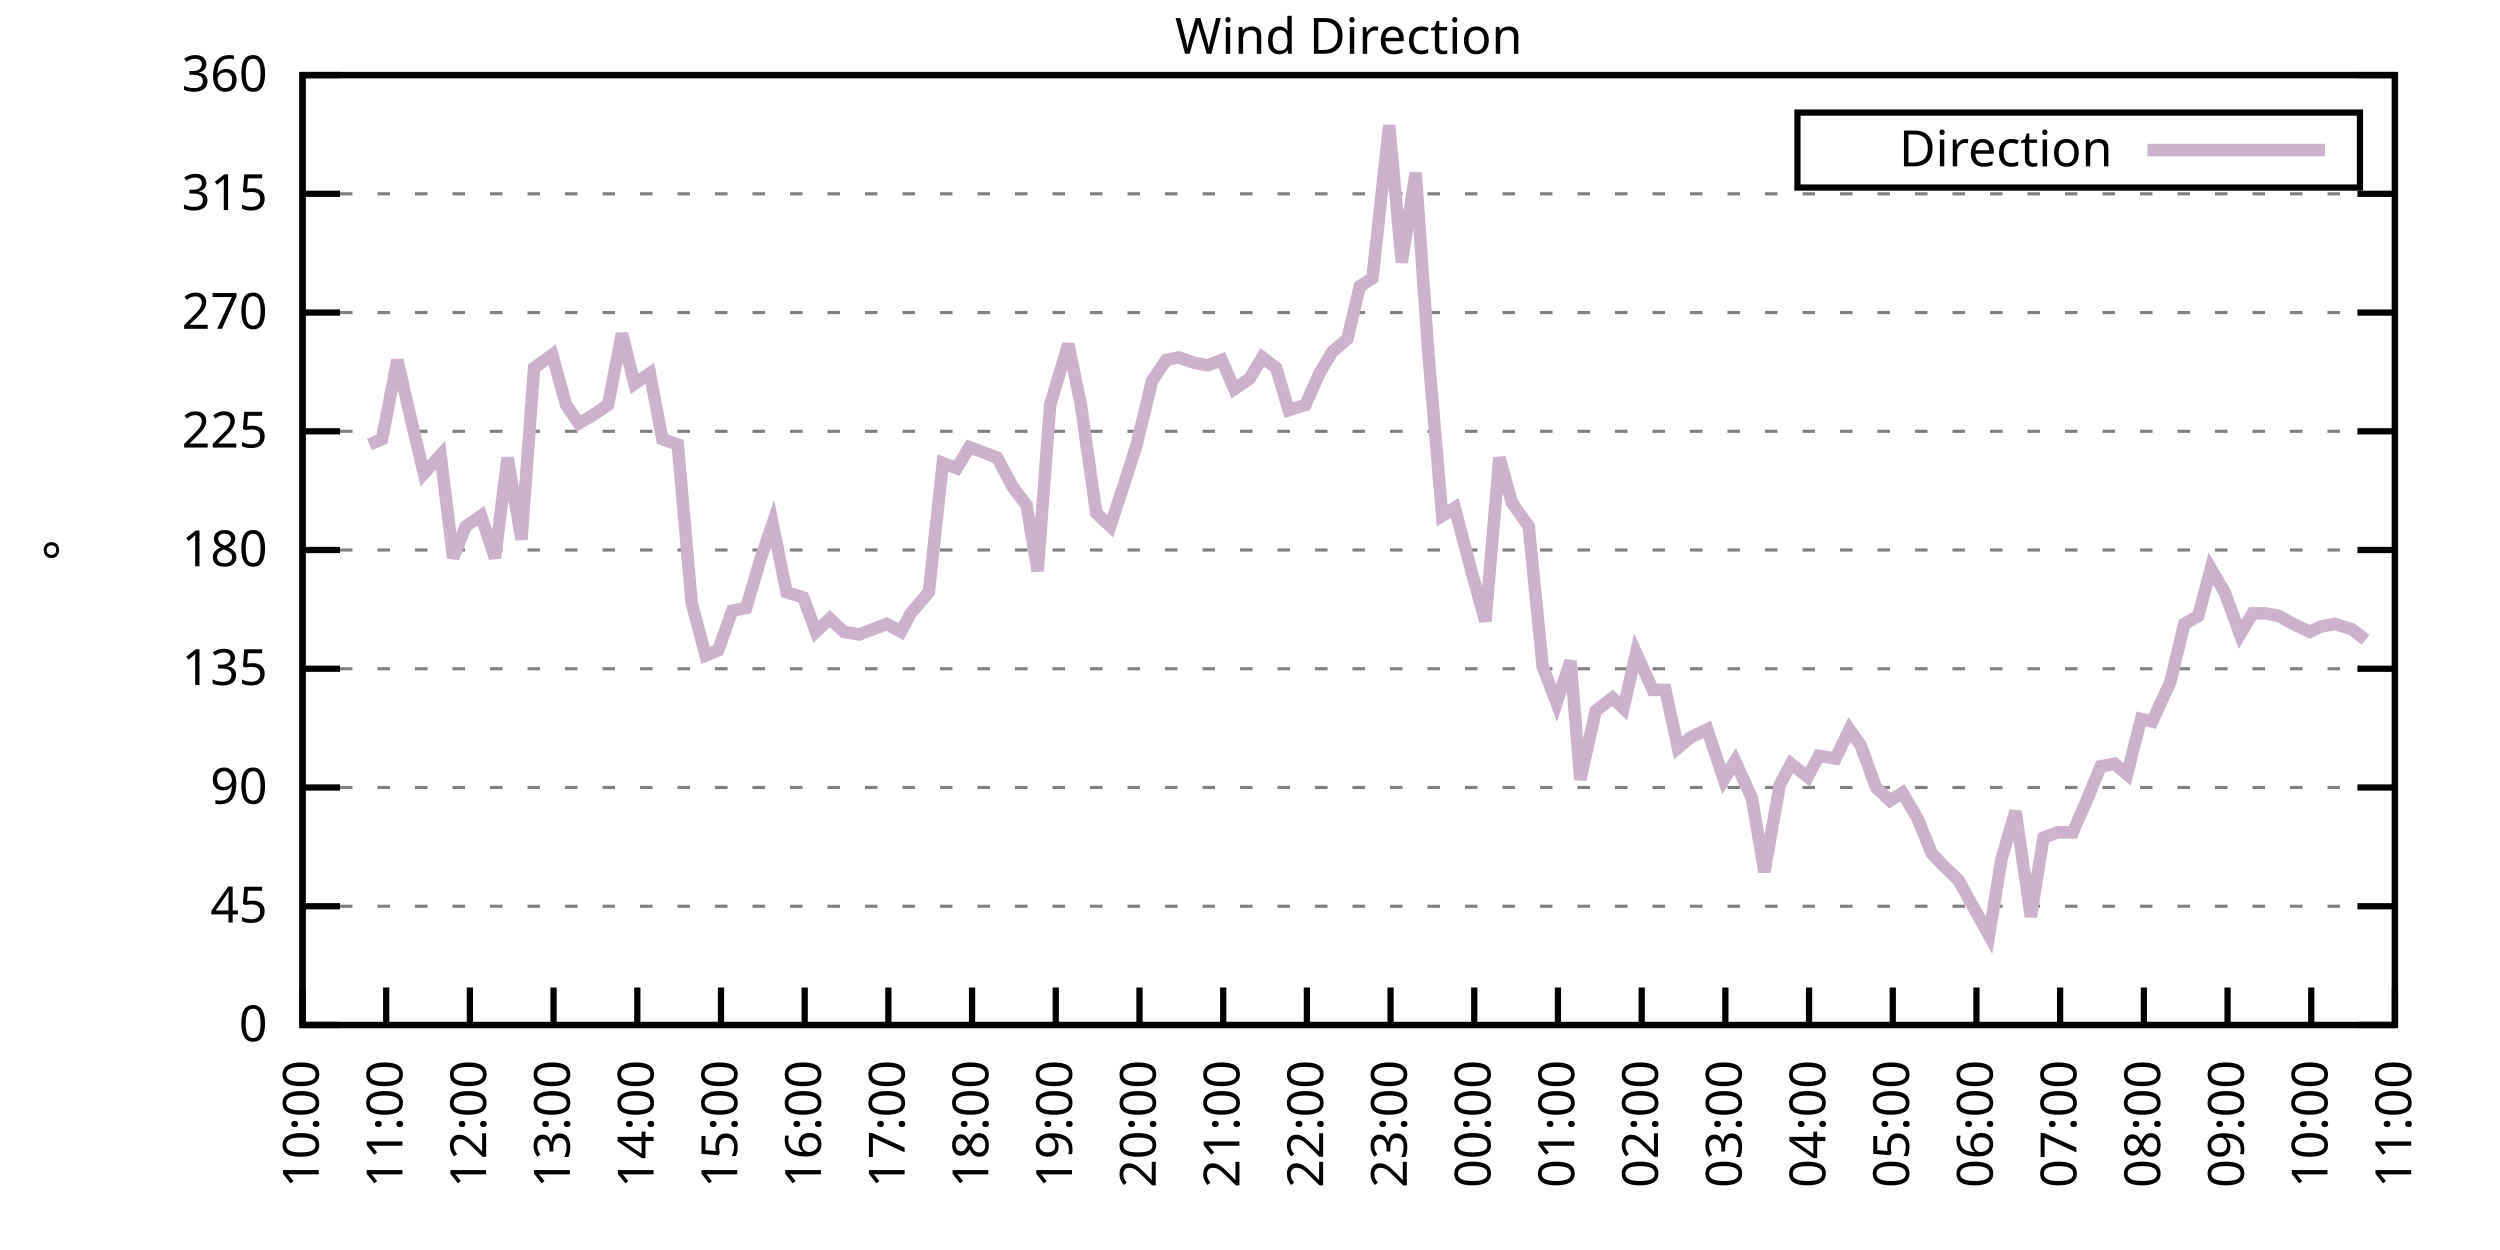
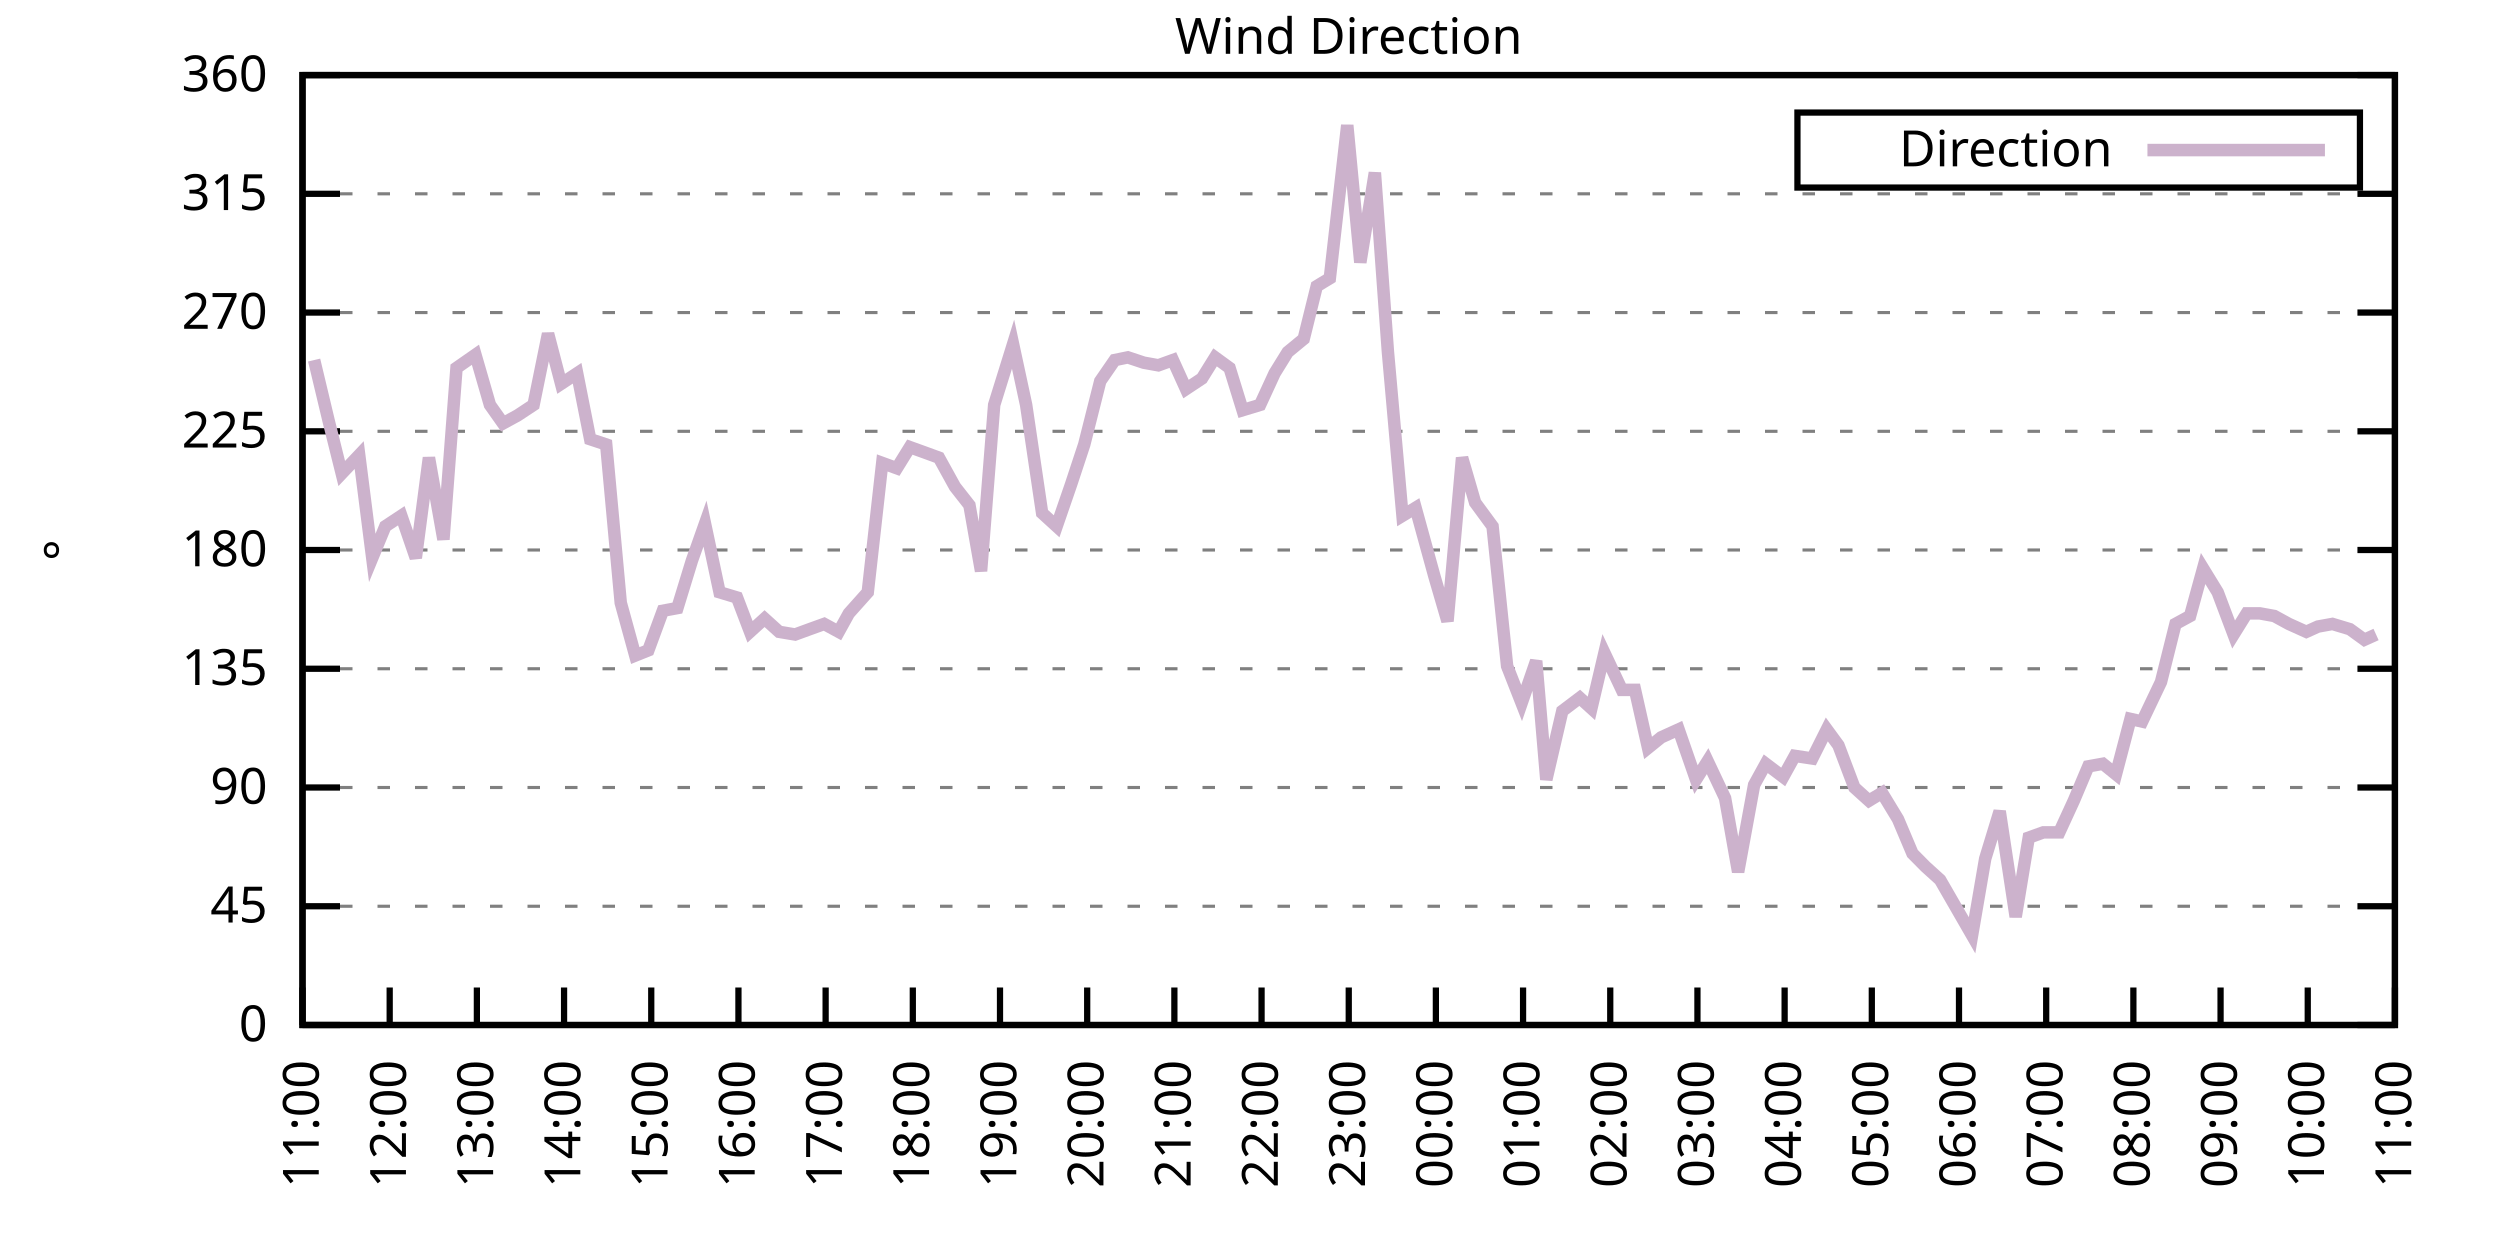
<svg xmlns="http://www.w3.org/2000/svg" xmlns:xlink="http://www.w3.org/1999/xlink" width="400" height="200" viewBox="0 0 400 200">
  <g id="gnuplot_canvas">
    <rect x="0" y="0" width="400" height="200" fill="none" />
    <defs>
      <circle id="gpDot" r="0.5" stroke-width="0.5" stroke="currentColor" />
      <path id="gpPt0" stroke-width="0.333" stroke="currentColor" d="M-1,0 h2 M0,-1 v2" />
      <path id="gpPt1" stroke-width="0.333" stroke="currentColor" d="M-1,-1 L1,1 M1,-1 L-1,1" />
      <path id="gpPt2" stroke-width="0.333" stroke="currentColor" d="M-1,0 L1,0 M0,-1 L0,1 M-1,-1 L1,1 M-1,1 L1,-1" />
      <rect id="gpPt3" stroke-width="0.333" stroke="currentColor" x="-1" y="-1" width="2" height="2" />
      <rect id="gpPt4" stroke-width="0.333" stroke="currentColor" fill="currentColor" x="-1" y="-1" width="2" height="2" />
      <circle id="gpPt5" stroke-width="0.333" stroke="currentColor" cx="0" cy="0" r="1" />
      <use xlink:href="#gpPt5" id="gpPt6" fill="currentColor" stroke="none" />
      <path id="gpPt7" stroke-width="0.333" stroke="currentColor" d="M0,-1.33 L-1.33,0.67 L1.33,0.67 z" />
      <use xlink:href="#gpPt7" id="gpPt8" fill="currentColor" stroke="none" />
      <use xlink:href="#gpPt7" id="gpPt9" stroke="currentColor" transform="rotate(180)" />
      <use xlink:href="#gpPt9" id="gpPt10" fill="currentColor" stroke="none" />
      <use xlink:href="#gpPt3" id="gpPt11" stroke="currentColor" transform="rotate(45)" />
      <use xlink:href="#gpPt11" id="gpPt12" fill="currentColor" stroke="none" />
      <path id="gpPt13" stroke-width="0.333" stroke="currentColor" d="M0,1.330 L1.265,0.411 L0.782,-1.067 L-0.782,-1.076 L-1.265,0.411 z" />
      <use xlink:href="#gpPt13" id="gpPt14" fill="currentColor" stroke="none" />
      <filter id="textbox" filterUnits="objectBoundingBox" x="0" y="0" height="1" width="1">
        <feFlood flood-color="white" flood-opacity="1" result="bgnd" />
        <feComposite in="SourceGraphic" in2="bgnd" operator="atop" />
      </filter>
      <filter id="greybox" filterUnits="objectBoundingBox" x="0" y="0" height="1" width="1">
        <feFlood flood-color="lightgrey" flood-opacity="1" result="grey" />
        <feComposite in="SourceGraphic" in2="grey" operator="atop" />
      </filter>
    </defs>
    <g fill="none" color="white" stroke="currentColor" stroke-width="1.00" stroke-linecap="butt" stroke-linejoin="miter">
</g>
    <g fill="none" color="black" stroke="currentColor" stroke-width="1.00" stroke-linecap="butt" stroke-linejoin="miter">
      <g stroke="none" shape-rendering="crispEdges">
        <polygon fill="rgb(255, 255, 255)" points="48.40,164.00 383.18,164.00 383.18,12.02 48.40,12.02 " />
      </g>
    </g>
    <g fill="none" color="black" stroke="currentColor" stroke-width="1.00" stroke-linecap="butt" stroke-linejoin="miter">
</g>
    <g fill="none" color="black" stroke="black" stroke-width="0.50" stroke-linecap="butt" stroke-linejoin="miter">
</g>
    <g fill="none" color="gray" stroke="currentColor" stroke-width="0.50" stroke-linecap="butt" stroke-linejoin="miter">
      <path stroke="gray" stroke-dasharray="2,4" class="gridline" d="M48.40,164.00 L383.19,164.00  " />
    </g>
    <g fill="none" color="gray" stroke="gray" stroke-width="1.00" stroke-linecap="butt" stroke-linejoin="miter">
</g>
    <g fill="none" color="black" stroke="currentColor" stroke-width="1.00" stroke-linecap="butt" stroke-linejoin="miter">
      <path stroke="black" d="M48.40,164.00 L54.40,164.00 M383.19,164.00 L377.19,164.00  " />
      <g transform="translate(42.80,166.60)" stroke="none" fill="black" font-family="Sans" font-size="8.00" text-anchor="end">
        <text>
          <tspan font-family="Sans"> 0</tspan>
        </text>
      </g>
    </g>
    <g fill="none" color="black" stroke="currentColor" stroke-width="1.00" stroke-linecap="butt" stroke-linejoin="miter">
</g>
    <g fill="none" color="black" stroke="black" stroke-width="0.50" stroke-linecap="butt" stroke-linejoin="miter">
</g>
    <g fill="none" color="gray" stroke="currentColor" stroke-width="0.50" stroke-linecap="butt" stroke-linejoin="miter">
      <path stroke="gray" stroke-dasharray="2,4" class="gridline" d="M48.40,145.00 L383.19,145.00  " />
    </g>
    <g fill="none" color="gray" stroke="gray" stroke-width="1.00" stroke-linecap="butt" stroke-linejoin="miter">
</g>
    <g fill="none" color="black" stroke="currentColor" stroke-width="1.00" stroke-linecap="butt" stroke-linejoin="miter">
      <path stroke="black" d="M48.40,145.00 L54.40,145.00 M383.19,145.00 L377.19,145.00  " />
      <g transform="translate(42.80,147.60)" stroke="none" fill="black" font-family="Sans" font-size="8.00" text-anchor="end">
        <text>
          <tspan font-family="Sans"> 45</tspan>
        </text>
      </g>
    </g>
    <g fill="none" color="black" stroke="currentColor" stroke-width="1.00" stroke-linecap="butt" stroke-linejoin="miter">
</g>
    <g fill="none" color="black" stroke="black" stroke-width="0.50" stroke-linecap="butt" stroke-linejoin="miter">
</g>
    <g fill="none" color="gray" stroke="currentColor" stroke-width="0.50" stroke-linecap="butt" stroke-linejoin="miter">
      <path stroke="gray" stroke-dasharray="2,4" class="gridline" d="M48.40,126.00 L383.19,126.00  " />
    </g>
    <g fill="none" color="gray" stroke="gray" stroke-width="1.00" stroke-linecap="butt" stroke-linejoin="miter">
</g>
    <g fill="none" color="black" stroke="currentColor" stroke-width="1.00" stroke-linecap="butt" stroke-linejoin="miter">
      <path stroke="black" d="M48.40,126.00 L54.40,126.00 M383.19,126.00 L377.19,126.00  " />
      <g transform="translate(42.80,128.60)" stroke="none" fill="black" font-family="Sans" font-size="8.00" text-anchor="end">
        <text>
          <tspan font-family="Sans"> 90</tspan>
        </text>
      </g>
    </g>
    <g fill="none" color="black" stroke="currentColor" stroke-width="1.00" stroke-linecap="butt" stroke-linejoin="miter">
</g>
    <g fill="none" color="black" stroke="black" stroke-width="0.50" stroke-linecap="butt" stroke-linejoin="miter">
</g>
    <g fill="none" color="gray" stroke="currentColor" stroke-width="0.50" stroke-linecap="butt" stroke-linejoin="miter">
      <path stroke="gray" stroke-dasharray="2,4" class="gridline" d="M48.40,107.00 L383.19,107.00  " />
    </g>
    <g fill="none" color="gray" stroke="gray" stroke-width="1.00" stroke-linecap="butt" stroke-linejoin="miter">
</g>
    <g fill="none" color="black" stroke="currentColor" stroke-width="1.00" stroke-linecap="butt" stroke-linejoin="miter">
      <path stroke="black" d="M48.40,107.00 L54.40,107.00 M383.19,107.00 L377.19,107.00  " />
      <g transform="translate(42.80,109.60)" stroke="none" fill="black" font-family="Sans" font-size="8.00" text-anchor="end">
        <text>
          <tspan font-family="Sans"> 135</tspan>
        </text>
      </g>
    </g>
    <g fill="none" color="black" stroke="currentColor" stroke-width="1.00" stroke-linecap="butt" stroke-linejoin="miter">
</g>
    <g fill="none" color="black" stroke="black" stroke-width="0.50" stroke-linecap="butt" stroke-linejoin="miter">
</g>
    <g fill="none" color="gray" stroke="currentColor" stroke-width="0.50" stroke-linecap="butt" stroke-linejoin="miter">
      <path stroke="gray" stroke-dasharray="2,4" class="gridline" d="M48.40,88.00 L383.19,88.00  " />
    </g>
    <g fill="none" color="gray" stroke="gray" stroke-width="1.00" stroke-linecap="butt" stroke-linejoin="miter">
</g>
    <g fill="none" color="black" stroke="currentColor" stroke-width="1.00" stroke-linecap="butt" stroke-linejoin="miter">
      <path stroke="black" d="M48.40,88.00 L54.40,88.00 M383.19,88.00 L377.19,88.00  " />
      <g transform="translate(42.80,90.60)" stroke="none" fill="black" font-family="Sans" font-size="8.00" text-anchor="end">
        <text>
          <tspan font-family="Sans"> 180</tspan>
        </text>
      </g>
    </g>
    <g fill="none" color="black" stroke="currentColor" stroke-width="1.00" stroke-linecap="butt" stroke-linejoin="miter">
</g>
    <g fill="none" color="black" stroke="black" stroke-width="0.50" stroke-linecap="butt" stroke-linejoin="miter">
</g>
    <g fill="none" color="gray" stroke="currentColor" stroke-width="0.50" stroke-linecap="butt" stroke-linejoin="miter">
      <path stroke="gray" stroke-dasharray="2,4" class="gridline" d="M48.40,69.01 L383.19,69.01  " />
    </g>
    <g fill="none" color="gray" stroke="gray" stroke-width="1.00" stroke-linecap="butt" stroke-linejoin="miter">
</g>
    <g fill="none" color="black" stroke="currentColor" stroke-width="1.00" stroke-linecap="butt" stroke-linejoin="miter">
      <path stroke="black" d="M48.40,69.01 L54.40,69.01 M383.19,69.01 L377.19,69.01  " />
      <g transform="translate(42.80,71.61)" stroke="none" fill="black" font-family="Sans" font-size="8.00" text-anchor="end">
        <text>
          <tspan font-family="Sans"> 225</tspan>
        </text>
      </g>
    </g>
    <g fill="none" color="black" stroke="currentColor" stroke-width="1.00" stroke-linecap="butt" stroke-linejoin="miter">
</g>
    <g fill="none" color="black" stroke="black" stroke-width="0.50" stroke-linecap="butt" stroke-linejoin="miter">
</g>
    <g fill="none" color="gray" stroke="currentColor" stroke-width="0.50" stroke-linecap="butt" stroke-linejoin="miter">
      <path stroke="gray" stroke-dasharray="2,4" class="gridline" d="M48.40,50.01 L383.19,50.01  " />
    </g>
    <g fill="none" color="gray" stroke="gray" stroke-width="1.00" stroke-linecap="butt" stroke-linejoin="miter">
</g>
    <g fill="none" color="black" stroke="currentColor" stroke-width="1.00" stroke-linecap="butt" stroke-linejoin="miter">
      <path stroke="black" d="M48.40,50.01 L54.40,50.01 M383.19,50.01 L377.19,50.01  " />
      <g transform="translate(42.80,52.61)" stroke="none" fill="black" font-family="Sans" font-size="8.00" text-anchor="end">
        <text>
          <tspan font-family="Sans"> 270</tspan>
        </text>
      </g>
    </g>
    <g fill="none" color="black" stroke="currentColor" stroke-width="1.00" stroke-linecap="butt" stroke-linejoin="miter">
</g>
    <g fill="none" color="black" stroke="black" stroke-width="0.50" stroke-linecap="butt" stroke-linejoin="miter">
</g>
    <g fill="none" color="gray" stroke="currentColor" stroke-width="0.50" stroke-linecap="butt" stroke-linejoin="miter">
      <path stroke="gray" stroke-dasharray="2,4" class="gridline" d="M48.40,31.01 L383.19,31.01  " />
    </g>
    <g fill="none" color="gray" stroke="gray" stroke-width="1.00" stroke-linecap="butt" stroke-linejoin="miter">
</g>
    <g fill="none" color="black" stroke="currentColor" stroke-width="1.00" stroke-linecap="butt" stroke-linejoin="miter">
      <path stroke="black" d="M48.40,31.01 L54.40,31.01 M383.19,31.01 L377.19,31.01  " />
      <g transform="translate(42.80,33.61)" stroke="none" fill="black" font-family="Sans" font-size="8.00" text-anchor="end">
        <text>
          <tspan font-family="Sans"> 315</tspan>
        </text>
      </g>
    </g>
    <g fill="none" color="black" stroke="currentColor" stroke-width="1.00" stroke-linecap="butt" stroke-linejoin="miter">
</g>
    <g fill="none" color="black" stroke="black" stroke-width="0.50" stroke-linecap="butt" stroke-linejoin="miter">
</g>
    <g fill="none" color="gray" stroke="currentColor" stroke-width="0.50" stroke-linecap="butt" stroke-linejoin="miter">
      <path stroke="gray" stroke-dasharray="2,4" class="gridline" d="M48.40,12.01 L383.19,12.01  " />
    </g>
    <g fill="none" color="gray" stroke="gray" stroke-width="1.00" stroke-linecap="butt" stroke-linejoin="miter">
</g>
    <g fill="none" color="black" stroke="currentColor" stroke-width="1.00" stroke-linecap="butt" stroke-linejoin="miter">
      <path stroke="black" d="M48.40,12.01 L54.40,12.01 M383.19,12.01 L377.19,12.01  " />
      <g transform="translate(42.80,14.61)" stroke="none" fill="black" font-family="Sans" font-size="8.00" text-anchor="end">
        <text>
          <tspan font-family="Sans"> 360</tspan>
        </text>
      </g>
    </g>
    <g fill="none" color="black" stroke="currentColor" stroke-width="1.00" stroke-linecap="butt" stroke-linejoin="miter">
      <path stroke="black" d="M48.40,164.00 L48.40,158.00  " />
      <g transform="translate(51.00,169.60) rotate(270.00)" stroke="none" fill="black" font-family="Sans" font-size="8.00" text-anchor="end">
        <text>
-           <tspan font-family="Sans">10:00</tspan>
-         </text>
-       </g>
-     </g>
-     <g fill="none" color="black" stroke="currentColor" stroke-width="1.00" stroke-linecap="butt" stroke-linejoin="miter">
-       <path stroke="black" d="M61.79,164.00 L61.79,158.00  " />
-       <g transform="translate(64.39,169.60) rotate(270.00)" stroke="none" fill="black" font-family="Sans" font-size="8.00" text-anchor="end">
-         <text>
          <tspan font-family="Sans">11:00</tspan>
        </text>
      </g>
    </g>
    <g fill="none" color="black" stroke="currentColor" stroke-width="1.00" stroke-linecap="butt" stroke-linejoin="miter">
-       <path stroke="black" d="M75.18,164.00 L75.18,158.00  " />
-       <g transform="translate(77.78,169.60) rotate(270.00)" stroke="none" fill="black" font-family="Sans" font-size="8.00" text-anchor="end">
+       <path stroke="black" d="M62.35,164.00 L62.35,158.00  " />
+       <g transform="translate(64.95,169.60) rotate(270.00)" stroke="none" fill="black" font-family="Sans" font-size="8.00" text-anchor="end">
        <text>
          <tspan font-family="Sans">12:00</tspan>
        </text>
      </g>
    </g>
    <g fill="none" color="black" stroke="currentColor" stroke-width="1.00" stroke-linecap="butt" stroke-linejoin="miter">
-       <path stroke="black" d="M88.57,164.00 L88.57,158.00  " />
-       <g transform="translate(91.17,169.60) rotate(270.00)" stroke="none" fill="black" font-family="Sans" font-size="8.00" text-anchor="end">
+       <path stroke="black" d="M76.30,164.00 L76.30,158.00  " />
+       <g transform="translate(78.90,169.60) rotate(270.00)" stroke="none" fill="black" font-family="Sans" font-size="8.00" text-anchor="end">
        <text>
          <tspan font-family="Sans">13:00</tspan>
        </text>
      </g>
    </g>
    <g fill="none" color="black" stroke="currentColor" stroke-width="1.00" stroke-linecap="butt" stroke-linejoin="miter">
-       <path stroke="black" d="M101.97,164.00 L101.97,158.00  " />
-       <g transform="translate(104.57,169.60) rotate(270.00)" stroke="none" fill="black" font-family="Sans" font-size="8.00" text-anchor="end">
+       <path stroke="black" d="M90.25,164.00 L90.25,158.00  " />
+       <g transform="translate(92.85,169.60) rotate(270.00)" stroke="none" fill="black" font-family="Sans" font-size="8.00" text-anchor="end">
        <text>
          <tspan font-family="Sans">14:00</tspan>
        </text>
      </g>
    </g>
    <g fill="none" color="black" stroke="currentColor" stroke-width="1.00" stroke-linecap="butt" stroke-linejoin="miter">
-       <path stroke="black" d="M115.36,164.00 L115.36,158.00  " />
-       <g transform="translate(117.96,169.60) rotate(270.00)" stroke="none" fill="black" font-family="Sans" font-size="8.00" text-anchor="end">
+       <path stroke="black" d="M104.20,164.00 L104.20,158.00  " />
+       <g transform="translate(106.80,169.60) rotate(270.00)" stroke="none" fill="black" font-family="Sans" font-size="8.00" text-anchor="end">
        <text>
          <tspan font-family="Sans">15:00</tspan>
        </text>
      </g>
    </g>
    <g fill="none" color="black" stroke="currentColor" stroke-width="1.00" stroke-linecap="butt" stroke-linejoin="miter">
-       <path stroke="black" d="M128.75,164.00 L128.75,158.00  " />
-       <g transform="translate(131.35,169.60) rotate(270.00)" stroke="none" fill="black" font-family="Sans" font-size="8.00" text-anchor="end">
+       <path stroke="black" d="M118.15,164.00 L118.15,158.00  " />
+       <g transform="translate(120.75,169.60) rotate(270.00)" stroke="none" fill="black" font-family="Sans" font-size="8.00" text-anchor="end">
        <text>
          <tspan font-family="Sans">16:00</tspan>
        </text>
      </g>
    </g>
    <g fill="none" color="black" stroke="currentColor" stroke-width="1.00" stroke-linecap="butt" stroke-linejoin="miter">
-       <path stroke="black" d="M142.14,164.00 L142.14,158.00  " />
-       <g transform="translate(144.74,169.60) rotate(270.00)" stroke="none" fill="black" font-family="Sans" font-size="8.00" text-anchor="end">
+       <path stroke="black" d="M132.10,164.00 L132.10,158.00  " />
+       <g transform="translate(134.70,169.60) rotate(270.00)" stroke="none" fill="black" font-family="Sans" font-size="8.00" text-anchor="end">
        <text>
          <tspan font-family="Sans">17:00</tspan>
        </text>
      </g>
    </g>
    <g fill="none" color="black" stroke="currentColor" stroke-width="1.00" stroke-linecap="butt" stroke-linejoin="miter">
-       <path stroke="black" d="M155.53,164.00 L155.53,158.00  " />
-       <g transform="translate(158.13,169.60) rotate(270.00)" stroke="none" fill="black" font-family="Sans" font-size="8.00" text-anchor="end">
+       <path stroke="black" d="M146.05,164.00 L146.05,158.00  " />
+       <g transform="translate(148.65,169.60) rotate(270.00)" stroke="none" fill="black" font-family="Sans" font-size="8.00" text-anchor="end">
        <text>
          <tspan font-family="Sans">18:00</tspan>
        </text>
      </g>
    </g>
    <g fill="none" color="black" stroke="currentColor" stroke-width="1.00" stroke-linecap="butt" stroke-linejoin="miter">
-       <path stroke="black" d="M168.92,164.00 L168.92,158.00  " />
-       <g transform="translate(171.52,169.60) rotate(270.00)" stroke="none" fill="black" font-family="Sans" font-size="8.00" text-anchor="end">
+       <path stroke="black" d="M160.00,164.00 L160.00,158.00  " />
+       <g transform="translate(162.60,169.60) rotate(270.00)" stroke="none" fill="black" font-family="Sans" font-size="8.00" text-anchor="end">
        <text>
          <tspan font-family="Sans">19:00</tspan>
        </text>
      </g>
    </g>
    <g fill="none" color="black" stroke="currentColor" stroke-width="1.00" stroke-linecap="butt" stroke-linejoin="miter">
-       <path stroke="black" d="M182.32,164.00 L182.32,158.00  " />
-       <g transform="translate(184.92,169.60) rotate(270.00)" stroke="none" fill="black" font-family="Sans" font-size="8.00" text-anchor="end">
+       <path stroke="black" d="M173.95,164.00 L173.95,158.00  " />
+       <g transform="translate(176.55,169.60) rotate(270.00)" stroke="none" fill="black" font-family="Sans" font-size="8.00" text-anchor="end">
        <text>
          <tspan font-family="Sans">20:00</tspan>
        </text>
      </g>
    </g>
    <g fill="none" color="black" stroke="currentColor" stroke-width="1.00" stroke-linecap="butt" stroke-linejoin="miter">
-       <path stroke="black" d="M195.71,164.00 L195.71,158.00  " />
-       <g transform="translate(198.31,169.60) rotate(270.00)" stroke="none" fill="black" font-family="Sans" font-size="8.00" text-anchor="end">
+       <path stroke="black" d="M187.90,164.00 L187.90,158.00  " />
+       <g transform="translate(190.50,169.60) rotate(270.00)" stroke="none" fill="black" font-family="Sans" font-size="8.00" text-anchor="end">
        <text>
          <tspan font-family="Sans">21:00</tspan>
        </text>
      </g>
    </g>
    <g fill="none" color="black" stroke="currentColor" stroke-width="1.00" stroke-linecap="butt" stroke-linejoin="miter">
-       <path stroke="black" d="M209.10,164.00 L209.10,158.00  " />
-       <g transform="translate(211.70,169.60) rotate(270.00)" stroke="none" fill="black" font-family="Sans" font-size="8.00" text-anchor="end">
+       <path stroke="black" d="M201.85,164.00 L201.85,158.00  " />
+       <g transform="translate(204.45,169.60) rotate(270.00)" stroke="none" fill="black" font-family="Sans" font-size="8.00" text-anchor="end">
        <text>
          <tspan font-family="Sans">22:00</tspan>
        </text>
      </g>
    </g>
    <g fill="none" color="black" stroke="currentColor" stroke-width="1.00" stroke-linecap="butt" stroke-linejoin="miter">
-       <path stroke="black" d="M222.49,164.00 L222.49,158.00  " />
-       <g transform="translate(225.09,169.60) rotate(270.00)" stroke="none" fill="black" font-family="Sans" font-size="8.00" text-anchor="end">
+       <path stroke="black" d="M215.80,164.00 L215.80,158.00  " />
+       <g transform="translate(218.40,169.60) rotate(270.00)" stroke="none" fill="black" font-family="Sans" font-size="8.00" text-anchor="end">
        <text>
          <tspan font-family="Sans">23:00</tspan>
        </text>
      </g>
    </g>
    <g fill="none" color="black" stroke="currentColor" stroke-width="1.00" stroke-linecap="butt" stroke-linejoin="miter">
-       <path stroke="black" d="M235.88,164.00 L235.88,158.00  " />
-       <g transform="translate(238.48,169.60) rotate(270.00)" stroke="none" fill="black" font-family="Sans" font-size="8.00" text-anchor="end">
+       <path stroke="black" d="M229.74,164.00 L229.74,158.00  " />
+       <g transform="translate(232.34,169.60) rotate(270.00)" stroke="none" fill="black" font-family="Sans" font-size="8.00" text-anchor="end">
        <text>
          <tspan font-family="Sans">00:00</tspan>
        </text>
      </g>
    </g>
    <g fill="none" color="black" stroke="currentColor" stroke-width="1.00" stroke-linecap="butt" stroke-linejoin="miter">
-       <path stroke="black" d="M249.27,164.00 L249.27,158.00  " />
-       <g transform="translate(251.87,169.60) rotate(270.00)" stroke="none" fill="black" font-family="Sans" font-size="8.00" text-anchor="end">
+       <path stroke="black" d="M243.69,164.00 L243.69,158.00  " />
+       <g transform="translate(246.29,169.60) rotate(270.00)" stroke="none" fill="black" font-family="Sans" font-size="8.00" text-anchor="end">
        <text>
          <tspan font-family="Sans">01:00</tspan>
        </text>
      </g>
    </g>
    <g fill="none" color="black" stroke="currentColor" stroke-width="1.00" stroke-linecap="butt" stroke-linejoin="miter">
-       <path stroke="black" d="M262.67,164.00 L262.67,158.00  " />
-       <g transform="translate(265.27,169.60) rotate(270.00)" stroke="none" fill="black" font-family="Sans" font-size="8.00" text-anchor="end">
+       <path stroke="black" d="M257.64,164.00 L257.64,158.00  " />
+       <g transform="translate(260.24,169.60) rotate(270.00)" stroke="none" fill="black" font-family="Sans" font-size="8.00" text-anchor="end">
        <text>
          <tspan font-family="Sans">02:00</tspan>
        </text>
      </g>
    </g>
    <g fill="none" color="black" stroke="currentColor" stroke-width="1.00" stroke-linecap="butt" stroke-linejoin="miter">
-       <path stroke="black" d="M276.06,164.00 L276.06,158.00  " />
-       <g transform="translate(278.66,169.60) rotate(270.00)" stroke="none" fill="black" font-family="Sans" font-size="8.00" text-anchor="end">
+       <path stroke="black" d="M271.59,164.00 L271.59,158.00  " />
+       <g transform="translate(274.19,169.60) rotate(270.00)" stroke="none" fill="black" font-family="Sans" font-size="8.00" text-anchor="end">
        <text>
          <tspan font-family="Sans">03:00</tspan>
        </text>
      </g>
    </g>
    <g fill="none" color="black" stroke="currentColor" stroke-width="1.00" stroke-linecap="butt" stroke-linejoin="miter">
-       <path stroke="black" d="M289.45,164.00 L289.45,158.00  " />
-       <g transform="translate(292.05,169.60) rotate(270.00)" stroke="none" fill="black" font-family="Sans" font-size="8.00" text-anchor="end">
+       <path stroke="black" d="M285.54,164.00 L285.54,158.00  " />
+       <g transform="translate(288.14,169.60) rotate(270.00)" stroke="none" fill="black" font-family="Sans" font-size="8.00" text-anchor="end">
        <text>
          <tspan font-family="Sans">04:00</tspan>
        </text>
      </g>
    </g>
    <g fill="none" color="black" stroke="currentColor" stroke-width="1.00" stroke-linecap="butt" stroke-linejoin="miter">
-       <path stroke="black" d="M302.84,164.00 L302.84,158.00  " />
-       <g transform="translate(305.44,169.60) rotate(270.00)" stroke="none" fill="black" font-family="Sans" font-size="8.00" text-anchor="end">
+       <path stroke="black" d="M299.49,164.00 L299.49,158.00  " />
+       <g transform="translate(302.09,169.60) rotate(270.00)" stroke="none" fill="black" font-family="Sans" font-size="8.00" text-anchor="end">
        <text>
          <tspan font-family="Sans">05:00</tspan>
        </text>
      </g>
    </g>
    <g fill="none" color="black" stroke="currentColor" stroke-width="1.00" stroke-linecap="butt" stroke-linejoin="miter">
-       <path stroke="black" d="M316.23,164.00 L316.23,158.00  " />
-       <g transform="translate(318.83,169.60) rotate(270.00)" stroke="none" fill="black" font-family="Sans" font-size="8.00" text-anchor="end">
+       <path stroke="black" d="M313.44,164.00 L313.44,158.00  " />
+       <g transform="translate(316.04,169.60) rotate(270.00)" stroke="none" fill="black" font-family="Sans" font-size="8.00" text-anchor="end">
        <text>
          <tspan font-family="Sans">06:00</tspan>
        </text>
      </g>
    </g>
    <g fill="none" color="black" stroke="currentColor" stroke-width="1.00" stroke-linecap="butt" stroke-linejoin="miter">
-       <path stroke="black" d="M329.62,164.00 L329.62,158.00  " />
-       <g transform="translate(332.22,169.60) rotate(270.00)" stroke="none" fill="black" font-family="Sans" font-size="8.00" text-anchor="end">
+       <path stroke="black" d="M327.39,164.00 L327.39,158.00  " />
+       <g transform="translate(329.99,169.60) rotate(270.00)" stroke="none" fill="black" font-family="Sans" font-size="8.00" text-anchor="end">
        <text>
          <tspan font-family="Sans">07:00</tspan>
        </text>
      </g>
    </g>
    <g fill="none" color="black" stroke="currentColor" stroke-width="1.00" stroke-linecap="butt" stroke-linejoin="miter">
-       <path stroke="black" d="M343.02,164.00 L343.02,158.00  " />
-       <g transform="translate(345.62,169.60) rotate(270.00)" stroke="none" fill="black" font-family="Sans" font-size="8.00" text-anchor="end">
+       <path stroke="black" d="M341.34,164.00 L341.34,158.00  " />
+       <g transform="translate(343.94,169.60) rotate(270.00)" stroke="none" fill="black" font-family="Sans" font-size="8.00" text-anchor="end">
        <text>
          <tspan font-family="Sans">08:00</tspan>
        </text>
      </g>
    </g>
    <g fill="none" color="black" stroke="currentColor" stroke-width="1.00" stroke-linecap="butt" stroke-linejoin="miter">
-       <path stroke="black" d="M356.41,164.00 L356.41,158.00  " />
-       <g transform="translate(359.01,169.60) rotate(270.00)" stroke="none" fill="black" font-family="Sans" font-size="8.00" text-anchor="end">
+       <path stroke="black" d="M355.29,164.00 L355.29,158.00  " />
+       <g transform="translate(357.89,169.60) rotate(270.00)" stroke="none" fill="black" font-family="Sans" font-size="8.00" text-anchor="end">
        <text>
          <tspan font-family="Sans">09:00</tspan>
        </text>
      </g>
    </g>
    <g fill="none" color="black" stroke="currentColor" stroke-width="1.00" stroke-linecap="butt" stroke-linejoin="miter">
-       <path stroke="black" d="M369.80,164.00 L369.80,158.00  " />
-       <g transform="translate(372.40,169.60) rotate(270.00)" stroke="none" fill="black" font-family="Sans" font-size="8.00" text-anchor="end">
+       <path stroke="black" d="M369.24,164.00 L369.24,158.00  " />
+       <g transform="translate(371.84,169.60) rotate(270.00)" stroke="none" fill="black" font-family="Sans" font-size="8.00" text-anchor="end">
        <text>
          <tspan font-family="Sans">10:00</tspan>
        </text>
      </g>
    </g>
    <g fill="none" color="black" stroke="currentColor" stroke-width="1.00" stroke-linecap="butt" stroke-linejoin="miter">
      <path stroke="black" d="M383.19,164.00 L383.19,158.00  " />
      <g transform="translate(385.79,169.60) rotate(270.00)" stroke="none" fill="black" font-family="Sans" font-size="8.00" text-anchor="end">
        <text>
          <tspan font-family="Sans">11:00</tspan>
        </text>
      </g>
    </g>
    <g fill="none" color="black" stroke="currentColor" stroke-width="1.00" stroke-linecap="butt" stroke-linejoin="miter">
</g>
    <g fill="none" color="black" stroke="currentColor" stroke-width="1.00" stroke-linecap="butt" stroke-linejoin="miter">
      <path stroke="black" d="M48.40,12.01 L48.40,164.00 L383.19,164.00 L383.19,12.01 L48.40,12.01 Z  " />
    </g>
    <g fill="none" color="black" stroke="currentColor" stroke-width="1.00" stroke-linecap="butt" stroke-linejoin="miter">
</g>
    <g fill="none" color="black" stroke="currentColor" stroke-width="1.00" stroke-linecap="butt" stroke-linejoin="miter">
      <path stroke="black" d="M287.59,30.01 L287.59,18.01 L377.59,18.01 L377.59,30.01 L287.59,30.01 Z  " />
    </g>
    <g id="Wind_direction_plot_1">
      <g fill="none" color="white" stroke="black" stroke-width="2.00" stroke-linecap="butt" stroke-linejoin="miter">
</g>
      <g fill="none" color="black" stroke="currentColor" stroke-width="2.00" stroke-linecap="butt" stroke-linejoin="miter">
        <g transform="translate(337.99,26.61)" stroke="none" fill="black" font-family="Sans" font-size="8.00" text-anchor="end">
          <text>
            <tspan font-family="Sans">Direction</tspan>
          </text>
        </g>
      </g>
      <g fill="none" color="black" stroke="currentColor" stroke-width="2.00" stroke-linecap="butt" stroke-linejoin="miter">
-         <path stroke="rgb(204, 178, 204)" d="M343.59,24.01 L371.99,24.01 M59.11,71.12 L61.12,70.27 L63.58,57.61 L65.81,67.32 L67.82,75.76 L70.50,72.81   L72.50,89.27 L74.51,84.21 L76.97,82.52 L79.20,89.27 L81.21,73.23 L83.44,86.32 L85.45,58.87 L88.35,56.76   L90.58,64.78 L92.59,67.74 L94.82,66.47 L97.28,64.78 L99.51,53.39 L101.52,61.41 L103.98,59.72 L105.98,70.27   L108.44,71.12 L110.67,96.45 L112.90,104.89 L114.91,104.05 L117.14,97.72 L119.38,97.29 L121.61,89.69 L123.62,83.78   L125.85,94.76 L128.53,95.60 L130.54,101.09 L132.77,98.98 L135.00,101.09 L137.45,101.52 L139.69,100.67 L141.92,99.83   L144.15,101.09 L145.71,98.14 L148.61,94.76 L150.85,74.07 L153.08,74.92 L155.09,71.54 L157.32,72.38 L159.55,73.23   L162.01,77.87 L164.24,80.83 L166.02,91.38 L168.03,64.78 L170.93,55.07 L172.94,64.78 L175.40,82.09 L177.63,84.21   L179.86,77.45 L181.87,71.12 L184.32,60.98 L186.56,57.61 L188.57,57.18 L191.02,58.03 L193.25,58.45 L195.48,57.61   L197.49,62.25 L199.95,60.56 L201.96,57.18 L204.19,58.87 L206.20,65.63 L208.88,64.78 L211.11,59.72 L213.12,56.34   L215.57,54.23 L217.58,45.79 L219.59,44.52 L222.27,20.03 L224.28,41.99 L226.51,27.63 L228.52,56.34 L230.75,82.52   L232.76,81.25 L235.66,92.23 L237.67,99.40 L239.90,73.23 L241.91,80.41 L244.59,84.21 L246.82,106.58 L249.05,112.49   L251.28,105.74 L252.85,124.74 L255.30,113.76 L257.98,111.65 L259.76,113.34 L261.77,104.47 L264.45,110.38 L266.46,110.38   L268.47,119.67 L270.48,117.98 L273.16,116.71 L275.83,124.74 L277.62,121.78 L280.30,127.69 L282.31,139.51 L284.76,125.58   L286.55,122.20 L289.23,124.31 L291.01,120.94 L293.69,121.36 L295.92,116.71 L297.71,119.25 L300.16,126.00 L302.39,128.11   L304.40,126.85 L306.86,131.07 L309.09,136.56 L311.10,138.67 L313.33,140.78 L318.24,149.65 L320.25,137.40 L322.48,129.80   L324.94,146.69 L326.95,134.02 L329.18,133.18 L331.63,133.18 L333.86,128.11 L336.10,122.62 L338.33,122.20 L340.34,123.89   L342.57,115.03 L344.35,115.45 L347.26,109.11 L349.49,99.83 L351.72,98.56 L353.73,90.96 L355.96,94.76 L358.42,101.52   L360.42,98.14 L362.43,98.14 L364.66,98.56 L366.90,99.83 L369.58,101.09 L371.36,100.25 L373.59,99.83 L376.27,100.67   L378.50,102.36  " />
+         <path stroke="rgb(204, 178, 204)" d="M343.59,24.01 L371.99,24.01 M50.26,57.61 L52.58,67.32 L54.68,75.76 L57.47,72.81 L59.56,89.27 L61.65,84.21   L64.21,82.52 L66.53,89.27 L68.63,73.23 L70.95,86.32 L73.04,58.87 L76.07,56.76 L78.39,64.78 L80.48,67.74   L82.81,66.47 L85.37,64.78 L87.69,53.39 L89.78,61.41 L92.34,59.72 L94.43,70.27 L96.99,71.12 L99.32,96.45   L101.64,104.89 L103.73,104.05 L106.06,97.72 L108.38,97.29 L110.71,89.69 L112.80,83.78 L115.13,94.76 L117.92,95.60   L120.01,101.09 L122.33,98.98 L124.66,101.09 L127.22,101.52 L129.54,100.67 L131.87,99.83 L134.19,101.09 L135.82,98.14   L138.84,94.76 L141.16,74.07 L143.49,74.92 L145.58,71.54 L147.91,72.38 L150.23,73.23 L152.79,77.87 L155.11,80.83   L156.97,91.38 L159.07,64.78 L162.09,55.07 L164.18,64.78 L166.74,82.09 L169.06,84.21 L171.39,77.45 L173.48,71.12   L176.04,60.98 L178.36,57.61 L180.46,57.18 L183.01,58.03 L185.34,58.45 L187.66,57.61 L189.76,62.25 L192.31,60.56   L194.41,57.18 L196.73,58.87 L198.82,65.63 L201.61,64.78 L203.94,59.72 L206.03,56.34 L208.59,54.23 L210.68,45.79   L212.77,44.52 L215.56,20.03 L217.65,41.99 L219.98,27.63 L222.07,56.34 L224.40,82.52 L226.49,81.25 L229.51,92.23   L231.60,99.40 L233.93,73.23 L236.02,80.41 L238.81,84.21 L241.14,106.58 L243.46,112.49 L245.79,105.74 L247.41,124.74   L249.97,113.76 L252.76,111.65 L254.62,113.34 L256.71,104.47 L259.50,110.38 L261.60,110.38 L263.69,119.67 L265.78,117.98   L268.57,116.71 L271.36,124.74 L273.22,121.78 L276.01,127.69 L278.10,139.51 L280.66,125.58 L282.52,122.20 L285.31,124.31   L287.17,120.94 L289.96,121.36 L292.29,116.71 L294.15,119.25 L296.70,126.00 L299.03,128.11 L301.12,126.85 L303.68,131.07   L306.00,136.56 L308.09,138.67 L310.42,140.78 L315.53,149.65 L317.63,137.40 L319.95,129.80 L322.51,146.69 L324.60,134.02   L326.93,133.18 L329.48,133.18 L331.81,128.11 L334.13,122.62 L336.46,122.20 L338.55,123.89 L340.88,115.03 L342.74,115.45   L345.76,109.11 L348.08,99.83 L350.41,98.56 L352.50,90.96 L354.83,94.76 L357.38,101.52 L359.48,98.14 L361.57,98.14   L363.89,98.56 L366.22,99.83 L369.01,101.09 L370.87,100.25 L373.19,99.83 L375.98,100.67 L378.31,102.36 L380.17,101.52    " />
      </g>
    </g>
    <g fill="none" color="black" stroke="currentColor" stroke-width="2.00" stroke-linecap="butt" stroke-linejoin="miter">
</g>
    <g fill="none" color="black" stroke="black" stroke-width="1.00" stroke-linecap="butt" stroke-linejoin="miter">
</g>
    <g fill="none" color="black" stroke="currentColor" stroke-width="1.00" stroke-linecap="butt" stroke-linejoin="miter">
      <path stroke="black" d="M48.40,12.01 L48.40,164.00 L383.19,164.00 L383.19,12.01 L48.40,12.01 Z  " />
      <g transform="translate(12.80,88.01) rotate(270.00)" stroke="none" fill="black" font-family="Sans" font-size="8.00" text-anchor="middle">
        <text>
          <tspan font-family="Sans">°</tspan>
        </text>
      </g>
    </g>
    <g fill="none" color="black" stroke="currentColor" stroke-width="1.00" stroke-linecap="butt" stroke-linejoin="miter">
</g>
    <g fill="none" color="black" stroke="currentColor" stroke-width="1.00" stroke-linecap="butt" stroke-linejoin="miter">
      <g transform="translate(215.79,8.61)" stroke="none" fill="black" font-family="Sans" font-size="8.00" text-anchor="middle">
        <text>
          <tspan font-family="Sans">Wind Direction</tspan>
        </text>
      </g>
    </g>
    <g fill="none" color="black" stroke="currentColor" stroke-width="1.00" stroke-linecap="butt" stroke-linejoin="miter">
</g>
  </g>
</svg>
